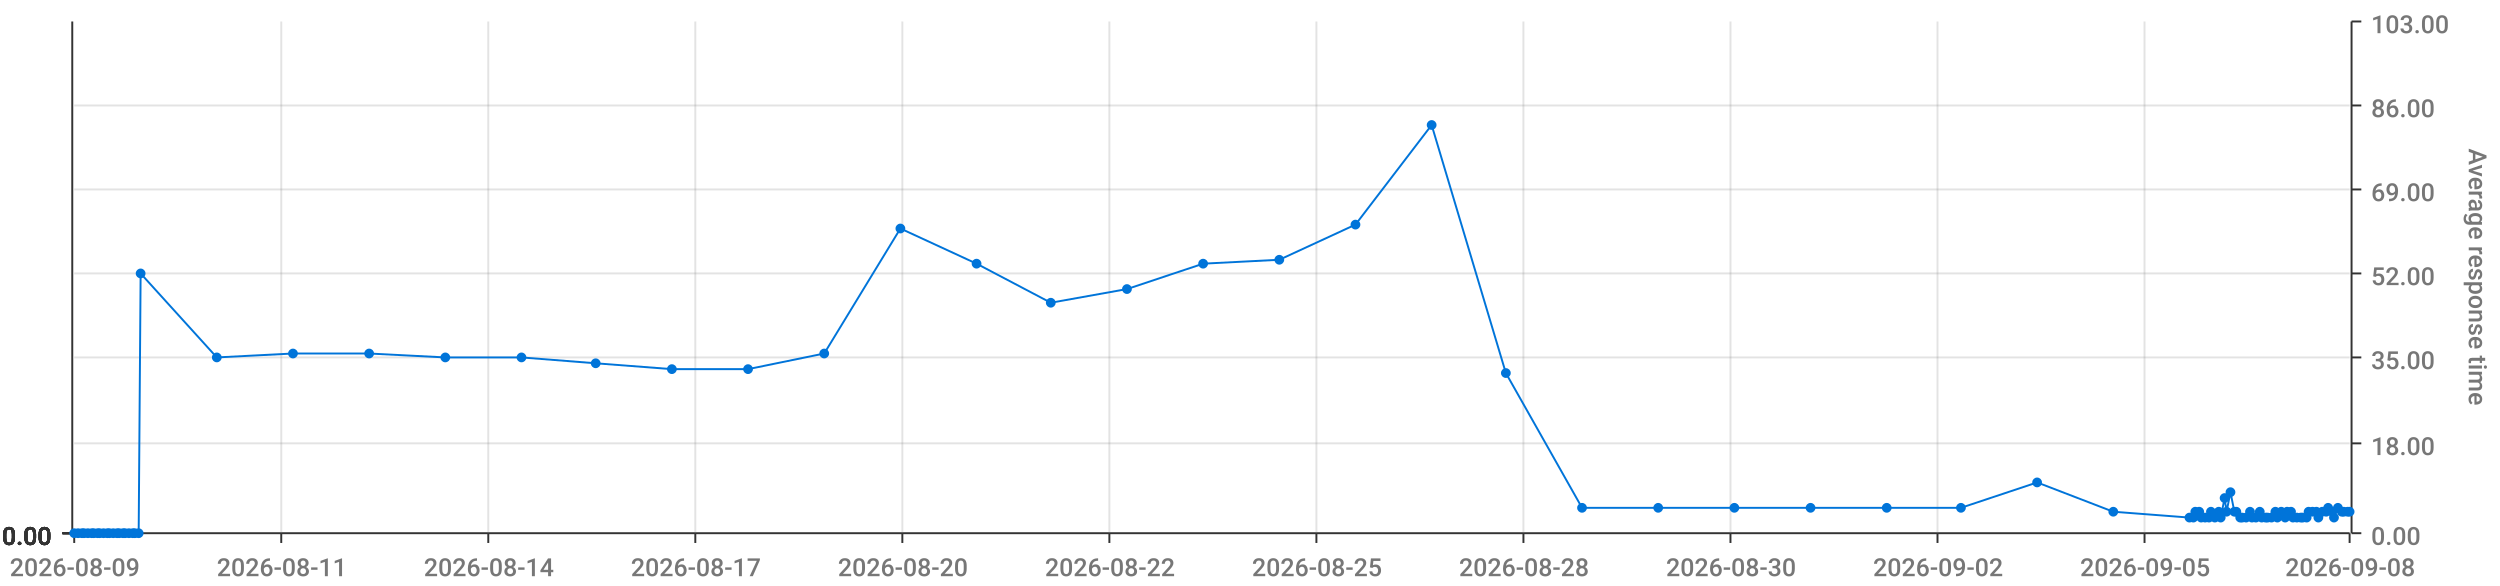
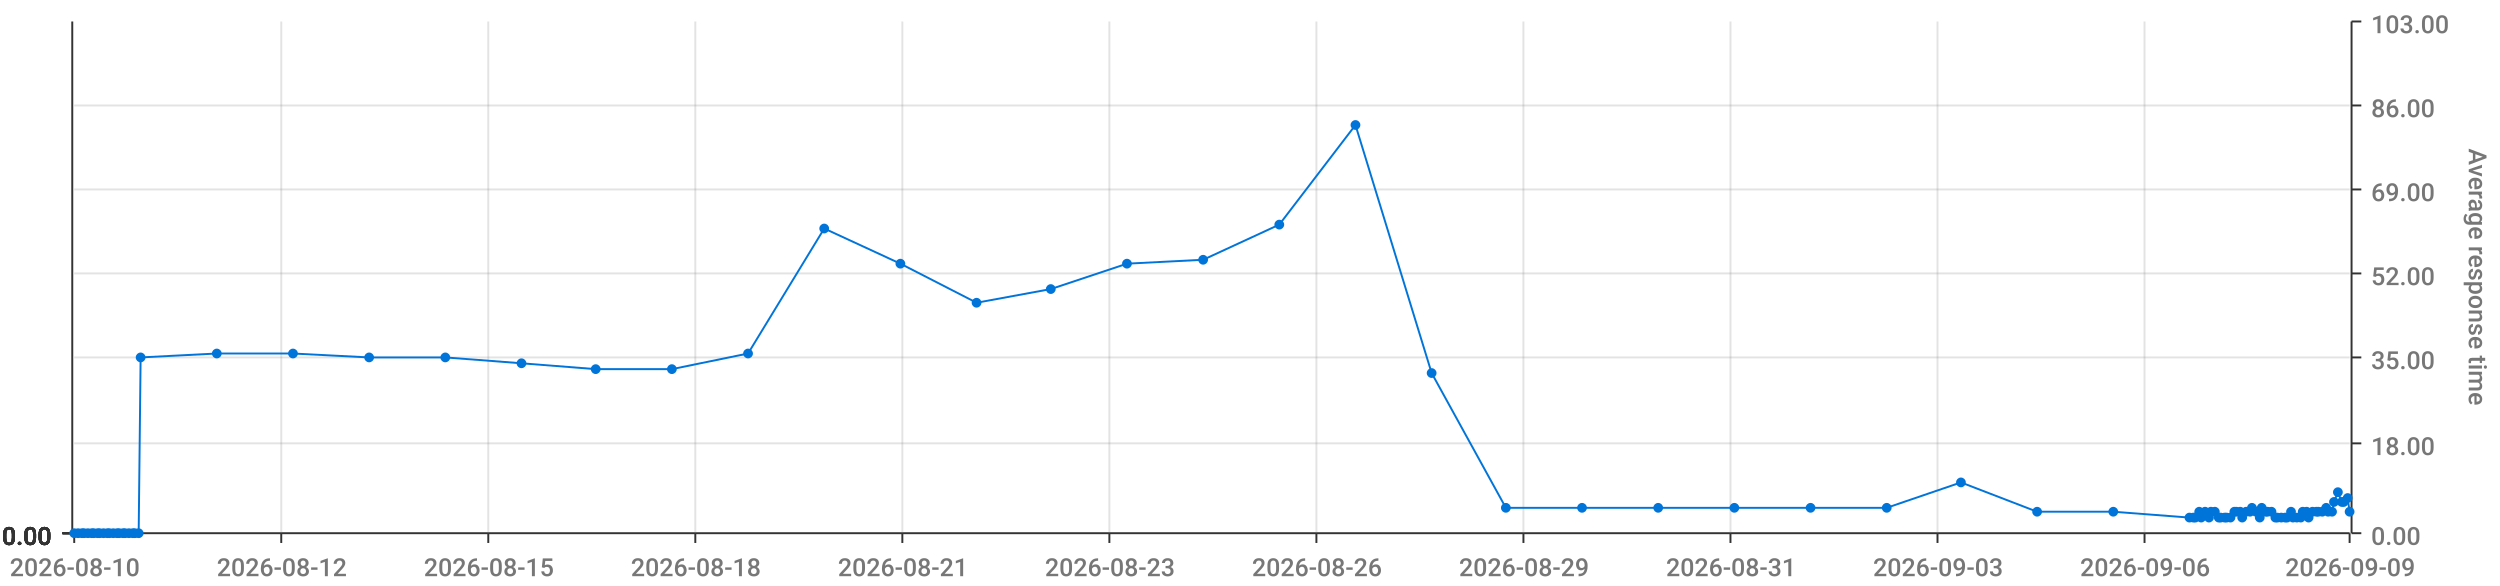
<svg xmlns="http://www.w3.org/2000/svg" viewBox="0 0 1280 300">
  <path d="M 0 0 L 1280 0 L 1280 300 L 0 300 L 0 0" style="stroke-width:0;stroke:rgba(255,255,255,1.0);fill:rgba(255,255,255,0.0)" />
  <path d="M 38 11 L 1203 11 L 1203 273 L 38 273 L 38 11" style="stroke-width:0;stroke:rgba(255,255,255,1.0);fill:rgba(255,255,255,0.0)" />
  <path d="M 38 273 L 1203 273" style="stroke-width:1;stroke:rgba(51,51,51,1.0);fill:rgba(255,255,255,0.0)" />
  <path d="M 38 273 L 38 278" style="stroke-width:1;stroke:rgba(51,51,51,1.0);fill:rgba(255,255,255,0.0)" />
-   <text x="5" y="295" style="stroke-width:0;stroke:none;fill:rgba(119,119,119,1.0);font-size:12.8px;font-family:'Roboto Medium',sans-serif">2026-08-09</text>
+   <text x="5" y="295" style="stroke-width:0;stroke:none;fill:rgba(119,119,119,1.0);font-size:12.8px;font-family:'Roboto Medium',sans-serif">2026-08-10</text>
  <path d="M 144 273 L 144 278" style="stroke-width:1;stroke:rgba(51,51,51,1.0);fill:rgba(255,255,255,0.0)" />
-   <text x="111" y="295" style="stroke-width:0;stroke:none;fill:rgba(119,119,119,1.0);font-size:12.8px;font-family:'Roboto Medium',sans-serif">2026-08-11</text>
+   <text x="111" y="295" style="stroke-width:0;stroke:none;fill:rgba(119,119,119,1.0);font-size:12.8px;font-family:'Roboto Medium',sans-serif">2026-08-12</text>
  <path d="M 250 273 L 250 278" style="stroke-width:1;stroke:rgba(51,51,51,1.0);fill:rgba(255,255,255,0.0)" />
-   <text x="217" y="295" style="stroke-width:0;stroke:none;fill:rgba(119,119,119,1.0);font-size:12.8px;font-family:'Roboto Medium',sans-serif">2026-08-14</text>
+   <text x="217" y="295" style="stroke-width:0;stroke:none;fill:rgba(119,119,119,1.0);font-size:12.8px;font-family:'Roboto Medium',sans-serif">2026-08-15</text>
  <path d="M 356 273 L 356 278" style="stroke-width:1;stroke:rgba(51,51,51,1.0);fill:rgba(255,255,255,0.0)" />
-   <text x="323" y="295" style="stroke-width:0;stroke:none;fill:rgba(119,119,119,1.0);font-size:12.8px;font-family:'Roboto Medium',sans-serif">2026-08-17</text>
+   <text x="323" y="295" style="stroke-width:0;stroke:none;fill:rgba(119,119,119,1.0);font-size:12.8px;font-family:'Roboto Medium',sans-serif">2026-08-18</text>
  <path d="M 462 273 L 462 278" style="stroke-width:1;stroke:rgba(51,51,51,1.0);fill:rgba(255,255,255,0.0)" />
-   <text x="429" y="295" style="stroke-width:0;stroke:none;fill:rgba(119,119,119,1.0);font-size:12.8px;font-family:'Roboto Medium',sans-serif">2026-08-20</text>
+   <text x="429" y="295" style="stroke-width:0;stroke:none;fill:rgba(119,119,119,1.0);font-size:12.8px;font-family:'Roboto Medium',sans-serif">2026-08-21</text>
  <path d="M 568 273 L 568 278" style="stroke-width:1;stroke:rgba(51,51,51,1.0);fill:rgba(255,255,255,0.0)" />
-   <text x="535" y="295" style="stroke-width:0;stroke:none;fill:rgba(119,119,119,1.0);font-size:12.8px;font-family:'Roboto Medium',sans-serif">2026-08-22</text>
+   <text x="535" y="295" style="stroke-width:0;stroke:none;fill:rgba(119,119,119,1.0);font-size:12.8px;font-family:'Roboto Medium',sans-serif">2026-08-23</text>
  <path d="M 674 273 L 674 278" style="stroke-width:1;stroke:rgba(51,51,51,1.0);fill:rgba(255,255,255,0.0)" />
-   <text x="641" y="295" style="stroke-width:0;stroke:none;fill:rgba(119,119,119,1.0);font-size:12.8px;font-family:'Roboto Medium',sans-serif">2026-08-25</text>
+   <text x="641" y="295" style="stroke-width:0;stroke:none;fill:rgba(119,119,119,1.0);font-size:12.8px;font-family:'Roboto Medium',sans-serif">2026-08-26</text>
  <path d="M 780 273 L 780 278" style="stroke-width:1;stroke:rgba(51,51,51,1.0);fill:rgba(255,255,255,0.0)" />
-   <text x="747" y="295" style="stroke-width:0;stroke:none;fill:rgba(119,119,119,1.0);font-size:12.8px;font-family:'Roboto Medium',sans-serif">2026-08-28</text>
+   <text x="747" y="295" style="stroke-width:0;stroke:none;fill:rgba(119,119,119,1.0);font-size:12.8px;font-family:'Roboto Medium',sans-serif">2026-08-29</text>
  <path d="M 886 273 L 886 278" style="stroke-width:1;stroke:rgba(51,51,51,1.0);fill:rgba(255,255,255,0.0)" />
-   <text x="853" y="295" style="stroke-width:0;stroke:none;fill:rgba(119,119,119,1.0);font-size:12.8px;font-family:'Roboto Medium',sans-serif">2026-08-30</text>
+   <text x="853" y="295" style="stroke-width:0;stroke:none;fill:rgba(119,119,119,1.0);font-size:12.8px;font-family:'Roboto Medium',sans-serif">2026-08-31</text>
  <path d="M 992 273 L 992 278" style="stroke-width:1;stroke:rgba(51,51,51,1.0);fill:rgba(255,255,255,0.0)" />
-   <text x="959" y="295" style="stroke-width:0;stroke:none;fill:rgba(119,119,119,1.0);font-size:12.8px;font-family:'Roboto Medium',sans-serif">2026-09-02</text>
+   <text x="959" y="295" style="stroke-width:0;stroke:none;fill:rgba(119,119,119,1.0);font-size:12.8px;font-family:'Roboto Medium',sans-serif">2026-09-03</text>
  <path d="M 1098 273 L 1098 278" style="stroke-width:1;stroke:rgba(51,51,51,1.0);fill:rgba(255,255,255,0.0)" />
-   <text x="1065" y="295" style="stroke-width:0;stroke:none;fill:rgba(119,119,119,1.0);font-size:12.8px;font-family:'Roboto Medium',sans-serif">2026-09-05</text>
+   <text x="1065" y="295" style="stroke-width:0;stroke:none;fill:rgba(119,119,119,1.0);font-size:12.8px;font-family:'Roboto Medium',sans-serif">2026-09-06</text>
  <path d="M 1203 273 L 1203 278" style="stroke-width:1;stroke:rgba(51,51,51,1.0);fill:rgba(255,255,255,0.0)" />
-   <text x="1170" y="295" style="stroke-width:0;stroke:none;fill:rgba(119,119,119,1.0);font-size:12.8px;font-family:'Roboto Medium',sans-serif">2026-09-08</text>
+   <text x="1170" y="295" style="stroke-width:0;stroke:none;fill:rgba(119,119,119,1.0);font-size:12.8px;font-family:'Roboto Medium',sans-serif">2026-09-09</text>
  <path d="M 144 273 L 144 11" style="stroke-width:1;stroke:rgba(119,119,119,0.2);fill:none" />
  <path d="M 250 273 L 250 11" style="stroke-width:1;stroke:rgba(119,119,119,0.2);fill:none" />
  <path d="M 356 273 L 356 11" style="stroke-width:1;stroke:rgba(119,119,119,0.2);fill:none" />
  <path d="M 462 273 L 462 11" style="stroke-width:1;stroke:rgba(119,119,119,0.2);fill:none" />
  <path d="M 568 273 L 568 11" style="stroke-width:1;stroke:rgba(119,119,119,0.2);fill:none" />
  <path d="M 674 273 L 674 11" style="stroke-width:1;stroke:rgba(119,119,119,0.2);fill:none" />
  <path d="M 780 273 L 780 11" style="stroke-width:1;stroke:rgba(119,119,119,0.2);fill:none" />
  <path d="M 886 273 L 886 11" style="stroke-width:1;stroke:rgba(119,119,119,0.2);fill:none" />
  <path d="M 992 273 L 992 11" style="stroke-width:1;stroke:rgba(119,119,119,0.2);fill:none" />
  <path d="M 1098 273 L 1098 11" style="stroke-width:1;stroke:rgba(119,119,119,0.2);fill:none" />
  <path d="M 1204 273 L 1204 11" style="stroke-width:1;stroke:rgba(51,51,51,1.0);fill:rgba(255,255,255,0.0)" />
  <path d="M 1204 273 L 1209 273" style="stroke-width:1;stroke:rgba(51,51,51,1.0);fill:rgba(255,255,255,0.0)" />
  <text x="1214" y="279" style="stroke-width:0;stroke:none;fill:rgba(119,119,119,1.0);font-size:12.8px;font-family:'Roboto Medium',sans-serif">0.00</text>
  <path d="M 1204 227 L 1209 227" style="stroke-width:1;stroke:rgba(51,51,51,1.0);fill:rgba(255,255,255,0.0)" />
  <text x="1214" y="233" style="stroke-width:0;stroke:none;fill:rgba(119,119,119,1.0);font-size:12.8px;font-family:'Roboto Medium',sans-serif">18.00</text>
  <path d="M 1204 183 L 1209 183" style="stroke-width:1;stroke:rgba(51,51,51,1.0);fill:rgba(255,255,255,0.0)" />
  <text x="1214" y="189" style="stroke-width:0;stroke:none;fill:rgba(119,119,119,1.0);font-size:12.8px;font-family:'Roboto Medium',sans-serif">35.00</text>
  <path d="M 1204 140 L 1209 140" style="stroke-width:1;stroke:rgba(51,51,51,1.0);fill:rgba(255,255,255,0.0)" />
  <text x="1214" y="146" style="stroke-width:0;stroke:none;fill:rgba(119,119,119,1.0);font-size:12.8px;font-family:'Roboto Medium',sans-serif">52.00</text>
  <path d="M 1204 97 L 1209 97" style="stroke-width:1;stroke:rgba(51,51,51,1.0);fill:rgba(255,255,255,0.0)" />
  <text x="1214" y="103" style="stroke-width:0;stroke:none;fill:rgba(119,119,119,1.0);font-size:12.8px;font-family:'Roboto Medium',sans-serif">69.00</text>
  <path d="M 1204 54 L 1209 54" style="stroke-width:1;stroke:rgba(51,51,51,1.0);fill:rgba(255,255,255,0.0)" />
  <text x="1214" y="60" style="stroke-width:0;stroke:none;fill:rgba(119,119,119,1.0);font-size:12.8px;font-family:'Roboto Medium',sans-serif">86.00</text>
  <path d="M 1204 11 L 1209 11" style="stroke-width:1;stroke:rgba(51,51,51,1.0);fill:rgba(255,255,255,0.0)" />
  <text x="1214" y="17" style="stroke-width:0;stroke:none;fill:rgba(119,119,119,1.0);font-size:12.8px;font-family:'Roboto Medium',sans-serif">103.00</text>
  <text x="1264" y="76" style="stroke-width:0;stroke:none;fill:rgba(119,119,119,1.0);font-size:12.8px;font-family:'Roboto Medium',sans-serif" transform="rotate(90.00,1264,76)">Average response time</text>
  <path d="M 38 273 L 1203 273" style="stroke-width:0;stroke:rgba(255,255,255,0.0);fill:none" />
  <path d="M 38 227 L 1203 227" style="stroke-width:1;stroke:rgba(119,119,119,0.2);fill:none" />
  <path d="M 38 183 L 1203 183" style="stroke-width:1;stroke:rgba(119,119,119,0.2);fill:none" />
  <path d="M 38 140 L 1203 140" style="stroke-width:1;stroke:rgba(119,119,119,0.2);fill:none" />
  <path d="M 38 97 L 1203 97" style="stroke-width:1;stroke:rgba(119,119,119,0.2);fill:none" />
  <path d="M 38 54 L 1203 54" style="stroke-width:1;stroke:rgba(119,119,119,0.2);fill:none" />
  <path d="M 37 273 L 37 11" style="stroke-width:1;stroke:rgba(51,51,51,1.0);fill:rgba(255,255,255,0.0)" />
  <path d="M 37 273 L 32 273" style="stroke-width:1;stroke:rgba(51,51,51,1.0);fill:rgba(255,255,255,0.0)" />
  <text x="1" y="279" style="stroke-width:0;stroke:none;fill:rgba(51,51,51,1.0);font-size:12.8px;font-family:'Roboto Medium',sans-serif">0.00</text>
  <path d="M 37 273 L 32 273" style="stroke-width:1;stroke:rgba(51,51,51,1.0);fill:rgba(255,255,255,0.0)" />
  <text x="1" y="279" style="stroke-width:0;stroke:none;fill:rgba(51,51,51,1.0);font-size:12.8px;font-family:'Roboto Medium',sans-serif">0.00</text>
  <path d="M 37 273 L 32 273" style="stroke-width:1;stroke:rgba(51,51,51,1.0);fill:rgba(255,255,255,0.0)" />
  <text x="1" y="279" style="stroke-width:0;stroke:none;fill:rgba(51,51,51,1.0);font-size:12.8px;font-family:'Roboto Medium',sans-serif">0.00</text>
  <path d="M 37 273 L 32 273" style="stroke-width:1;stroke:rgba(51,51,51,1.0);fill:rgba(255,255,255,0.0)" />
  <text x="1" y="279" style="stroke-width:0;stroke:none;fill:rgba(51,51,51,1.0);font-size:12.8px;font-family:'Roboto Medium',sans-serif">0.00</text>
  <path d="M 37 273 L 32 273" style="stroke-width:1;stroke:rgba(51,51,51,1.0);fill:rgba(255,255,255,0.0)" />
  <text x="1" y="279" style="stroke-width:0;stroke:none;fill:rgba(51,51,51,1.0);font-size:12.8px;font-family:'Roboto Medium',sans-serif">0.00</text>
  <path d="M 37 273 L 32 273" style="stroke-width:1;stroke:rgba(51,51,51,1.0);fill:rgba(255,255,255,0.0)" />
  <text x="1" y="279" style="stroke-width:0;stroke:none;fill:rgba(51,51,51,1.0);font-size:12.8px;font-family:'Roboto Medium',sans-serif">0.00</text>
  <path d="M 37 273 L 32 273" style="stroke-width:1;stroke:rgba(51,51,51,1.0);fill:rgba(255,255,255,0.0)" />
  <text x="1" y="279" style="stroke-width:0;stroke:none;fill:rgba(51,51,51,1.0);font-size:12.8px;font-family:'Roboto Medium',sans-serif">0.00</text>
  <path d="M 38 273 L 1203 273" style="stroke-width:0;stroke:rgba(255,255,255,0.0);fill:none" />
  <path d="M 38 273 L 1203 273" style="stroke-width:0;stroke:rgba(255,255,255,0.0);fill:none" />
  <path d="M 38 273 L 1203 273" style="stroke-width:0;stroke:rgba(255,255,255,0.0);fill:none" />
  <path d="M 38 273 L 1203 273" style="stroke-width:0;stroke:rgba(255,255,255,0.0);fill:none" />
  <path d="M 38 273 L 1203 273" style="stroke-width:0;stroke:rgba(255,255,255,0.0);fill:none" />
  <path d="M 38 273 L 1203 273" style="stroke-width:0;stroke:rgba(255,255,255,0.0);fill:none" />
-   <path d="M 38 273 L 40 273 L 42 273 L 43 273 L 45 273 L 47 273 L 48 273 L 50 273 L 51 273 L 53 273 L 55 273 L 56 273 L 58 273 L 60 273 L 61 273 L 63 273 L 64 273 L 66 273 L 68 273 L 69 273 L 71 273 L 72 140 L 111 183 L 150 181 L 189 181 L 228 183 L 267 183 L 305 186 L 344 189 L 383 189 L 422 181 L 461 117 L 500 135 L 538 155 L 577 148 L 616 135 L 655 133 L 694 115 L 733 64 L 771 191 L 810 260 L 849 260 L 888 260 L 927 260 L 966 260 L 1004 260 L 1043 247 L 1082 262 L 1121 265 L 1123 265 L 1124 262 L 1126 262 L 1127 265 L 1129 265 L 1131 265 L 1132 262 L 1134 265 L 1136 262 L 1137 265 L 1139 255 L 1140 262 L 1142 252 L 1144 262 L 1145 262 L 1147 265 L 1148 265 L 1150 265 L 1152 262 L 1153 265 L 1155 265 L 1157 262 L 1158 265 L 1160 265 L 1161 265 L 1163 265 L 1165 262 L 1166 265 L 1168 262 L 1170 265 L 1171 262 L 1173 262 L 1174 265 L 1176 265 L 1178 265 L 1179 265 L 1181 265 L 1182 262 L 1184 262 L 1186 262 L 1187 265 L 1189 262 L 1191 262 L 1192 260 L 1194 262 L 1195 265 L 1197 260 L 1199 262 L 1200 262 L 1202 262 L 1203 262" style="stroke-width:1;stroke:rgba(0,116,217,1.0);fill:rgba(255,255,255,0.0)" />
+   <path d="M 38 273 L 40 273 L 42 273 L 43 273 L 45 273 L 47 273 L 48 273 L 50 273 L 51 273 L 53 273 L 55 273 L 56 273 L 58 273 L 60 273 L 61 273 L 63 273 L 64 273 L 66 273 L 68 273 L 69 273 L 71 273 L 72 183 L 111 181 L 150 181 L 189 183 L 228 183 L 267 186 L 305 189 L 344 189 L 383 181 L 422 117 L 461 135 L 500 155 L 538 148 L 577 135 L 616 133 L 655 115 L 694 64 L 733 191 L 771 260 L 810 260 L 849 260 L 888 260 L 927 260 L 966 260 L 1004 247 L 1043 262 L 1082 262 L 1121 265 L 1123 265 L 1124 265 L 1126 262 L 1127 265 L 1129 262 L 1131 265 L 1132 262 L 1134 262 L 1136 265 L 1137 265 L 1139 265 L 1140 265 L 1142 265 L 1144 262 L 1145 262 L 1147 262 L 1148 265 L 1150 262 L 1152 262 L 1153 260 L 1155 262 L 1157 265 L 1158 260 L 1160 262 L 1161 262 L 1163 262 L 1165 265 L 1166 265 L 1168 265 L 1170 265 L 1171 265 L 1173 262 L 1174 265 L 1176 265 L 1178 265 L 1179 262 L 1181 262 L 1182 265 L 1184 262 L 1186 262 L 1187 262 L 1189 262 L 1191 260 L 1192 262 L 1194 262 L 1195 257 L 1197 252 L 1199 257 L 1200 257 L 1202 255 L 1203 262" style="stroke-width:1;stroke:rgba(0,116,217,1.0);fill:rgba(255,255,255,0.0)" />
  <circle cx="38" cy="273" r="2" style="stroke-width:1;stroke:rgba(0,116,217,1.0);fill:rgba(0,116,217,1.0)" />
  <path d="" style="stroke-width:1;stroke:rgba(0,116,217,1.0);fill:rgba(0,116,217,1.0)" />
  <circle cx="40" cy="273" r="2" style="stroke-width:1;stroke:rgba(0,116,217,1.0);fill:rgba(0,116,217,1.0)" />
  <path d="" style="stroke-width:1;stroke:rgba(0,116,217,1.0);fill:rgba(0,116,217,1.0)" />
  <circle cx="42" cy="273" r="2" style="stroke-width:1;stroke:rgba(0,116,217,1.0);fill:rgba(0,116,217,1.0)" />
  <path d="" style="stroke-width:1;stroke:rgba(0,116,217,1.0);fill:rgba(0,116,217,1.0)" />
  <circle cx="43" cy="273" r="2" style="stroke-width:1;stroke:rgba(0,116,217,1.0);fill:rgba(0,116,217,1.0)" />
  <path d="" style="stroke-width:1;stroke:rgba(0,116,217,1.0);fill:rgba(0,116,217,1.0)" />
  <circle cx="45" cy="273" r="2" style="stroke-width:1;stroke:rgba(0,116,217,1.0);fill:rgba(0,116,217,1.0)" />
  <path d="" style="stroke-width:1;stroke:rgba(0,116,217,1.0);fill:rgba(0,116,217,1.0)" />
  <circle cx="47" cy="273" r="2" style="stroke-width:1;stroke:rgba(0,116,217,1.0);fill:rgba(0,116,217,1.0)" />
  <path d="" style="stroke-width:1;stroke:rgba(0,116,217,1.0);fill:rgba(0,116,217,1.0)" />
  <circle cx="48" cy="273" r="2" style="stroke-width:1;stroke:rgba(0,116,217,1.0);fill:rgba(0,116,217,1.0)" />
  <path d="" style="stroke-width:1;stroke:rgba(0,116,217,1.0);fill:rgba(0,116,217,1.0)" />
  <circle cx="50" cy="273" r="2" style="stroke-width:1;stroke:rgba(0,116,217,1.0);fill:rgba(0,116,217,1.0)" />
  <path d="" style="stroke-width:1;stroke:rgba(0,116,217,1.0);fill:rgba(0,116,217,1.0)" />
  <circle cx="51" cy="273" r="2" style="stroke-width:1;stroke:rgba(0,116,217,1.0);fill:rgba(0,116,217,1.0)" />
  <path d="" style="stroke-width:1;stroke:rgba(0,116,217,1.0);fill:rgba(0,116,217,1.0)" />
  <circle cx="53" cy="273" r="2" style="stroke-width:1;stroke:rgba(0,116,217,1.0);fill:rgba(0,116,217,1.0)" />
  <path d="" style="stroke-width:1;stroke:rgba(0,116,217,1.0);fill:rgba(0,116,217,1.0)" />
  <circle cx="55" cy="273" r="2" style="stroke-width:1;stroke:rgba(0,116,217,1.0);fill:rgba(0,116,217,1.0)" />
  <path d="" style="stroke-width:1;stroke:rgba(0,116,217,1.0);fill:rgba(0,116,217,1.0)" />
  <circle cx="56" cy="273" r="2" style="stroke-width:1;stroke:rgba(0,116,217,1.0);fill:rgba(0,116,217,1.0)" />
  <path d="" style="stroke-width:1;stroke:rgba(0,116,217,1.0);fill:rgba(0,116,217,1.0)" />
  <circle cx="58" cy="273" r="2" style="stroke-width:1;stroke:rgba(0,116,217,1.0);fill:rgba(0,116,217,1.0)" />
  <path d="" style="stroke-width:1;stroke:rgba(0,116,217,1.0);fill:rgba(0,116,217,1.0)" />
  <circle cx="60" cy="273" r="2" style="stroke-width:1;stroke:rgba(0,116,217,1.0);fill:rgba(0,116,217,1.0)" />
  <path d="" style="stroke-width:1;stroke:rgba(0,116,217,1.0);fill:rgba(0,116,217,1.0)" />
  <circle cx="61" cy="273" r="2" style="stroke-width:1;stroke:rgba(0,116,217,1.0);fill:rgba(0,116,217,1.0)" />
  <path d="" style="stroke-width:1;stroke:rgba(0,116,217,1.0);fill:rgba(0,116,217,1.0)" />
  <circle cx="63" cy="273" r="2" style="stroke-width:1;stroke:rgba(0,116,217,1.0);fill:rgba(0,116,217,1.0)" />
  <path d="" style="stroke-width:1;stroke:rgba(0,116,217,1.0);fill:rgba(0,116,217,1.0)" />
  <circle cx="64" cy="273" r="2" style="stroke-width:1;stroke:rgba(0,116,217,1.0);fill:rgba(0,116,217,1.0)" />
  <path d="" style="stroke-width:1;stroke:rgba(0,116,217,1.0);fill:rgba(0,116,217,1.0)" />
  <circle cx="66" cy="273" r="2" style="stroke-width:1;stroke:rgba(0,116,217,1.0);fill:rgba(0,116,217,1.0)" />
  <path d="" style="stroke-width:1;stroke:rgba(0,116,217,1.0);fill:rgba(0,116,217,1.0)" />
  <circle cx="68" cy="273" r="2" style="stroke-width:1;stroke:rgba(0,116,217,1.0);fill:rgba(0,116,217,1.0)" />
  <path d="" style="stroke-width:1;stroke:rgba(0,116,217,1.0);fill:rgba(0,116,217,1.0)" />
  <circle cx="69" cy="273" r="2" style="stroke-width:1;stroke:rgba(0,116,217,1.0);fill:rgba(0,116,217,1.0)" />
  <path d="" style="stroke-width:1;stroke:rgba(0,116,217,1.0);fill:rgba(0,116,217,1.0)" />
  <circle cx="71" cy="273" r="2" style="stroke-width:1;stroke:rgba(0,116,217,1.0);fill:rgba(0,116,217,1.0)" />
  <path d="" style="stroke-width:1;stroke:rgba(0,116,217,1.0);fill:rgba(0,116,217,1.0)" />
-   <circle cx="72" cy="140" r="2" style="stroke-width:1;stroke:rgba(0,116,217,1.0);fill:rgba(0,116,217,1.0)" />
-   <path d="" style="stroke-width:1;stroke:rgba(0,116,217,1.0);fill:rgba(0,116,217,1.0)" />
-   <circle cx="111" cy="183" r="2" style="stroke-width:1;stroke:rgba(0,116,217,1.0);fill:rgba(0,116,217,1.0)" />
+   <circle cx="72" cy="183" r="2" style="stroke-width:1;stroke:rgba(0,116,217,1.0);fill:rgba(0,116,217,1.0)" />
+   <path d="" style="stroke-width:1;stroke:rgba(0,116,217,1.0);fill:rgba(0,116,217,1.0)" />
+   <circle cx="111" cy="181" r="2" style="stroke-width:1;stroke:rgba(0,116,217,1.0);fill:rgba(0,116,217,1.0)" />
  <path d="" style="stroke-width:1;stroke:rgba(0,116,217,1.0);fill:rgba(0,116,217,1.0)" />
  <circle cx="150" cy="181" r="2" style="stroke-width:1;stroke:rgba(0,116,217,1.0);fill:rgba(0,116,217,1.0)" />
  <path d="" style="stroke-width:1;stroke:rgba(0,116,217,1.0);fill:rgba(0,116,217,1.0)" />
-   <circle cx="189" cy="181" r="2" style="stroke-width:1;stroke:rgba(0,116,217,1.0);fill:rgba(0,116,217,1.0)" />
+   <circle cx="189" cy="183" r="2" style="stroke-width:1;stroke:rgba(0,116,217,1.0);fill:rgba(0,116,217,1.0)" />
  <path d="" style="stroke-width:1;stroke:rgba(0,116,217,1.0);fill:rgba(0,116,217,1.0)" />
  <circle cx="228" cy="183" r="2" style="stroke-width:1;stroke:rgba(0,116,217,1.0);fill:rgba(0,116,217,1.0)" />
  <path d="" style="stroke-width:1;stroke:rgba(0,116,217,1.0);fill:rgba(0,116,217,1.0)" />
-   <circle cx="267" cy="183" r="2" style="stroke-width:1;stroke:rgba(0,116,217,1.0);fill:rgba(0,116,217,1.0)" />
-   <path d="" style="stroke-width:1;stroke:rgba(0,116,217,1.0);fill:rgba(0,116,217,1.0)" />
-   <circle cx="305" cy="186" r="2" style="stroke-width:1;stroke:rgba(0,116,217,1.0);fill:rgba(0,116,217,1.0)" />
+   <circle cx="267" cy="186" r="2" style="stroke-width:1;stroke:rgba(0,116,217,1.0);fill:rgba(0,116,217,1.0)" />
+   <path d="" style="stroke-width:1;stroke:rgba(0,116,217,1.0);fill:rgba(0,116,217,1.0)" />
+   <circle cx="305" cy="189" r="2" style="stroke-width:1;stroke:rgba(0,116,217,1.0);fill:rgba(0,116,217,1.0)" />
  <path d="" style="stroke-width:1;stroke:rgba(0,116,217,1.0);fill:rgba(0,116,217,1.0)" />
  <circle cx="344" cy="189" r="2" style="stroke-width:1;stroke:rgba(0,116,217,1.0);fill:rgba(0,116,217,1.0)" />
  <path d="" style="stroke-width:1;stroke:rgba(0,116,217,1.0);fill:rgba(0,116,217,1.0)" />
-   <circle cx="383" cy="189" r="2" style="stroke-width:1;stroke:rgba(0,116,217,1.0);fill:rgba(0,116,217,1.0)" />
-   <path d="" style="stroke-width:1;stroke:rgba(0,116,217,1.0);fill:rgba(0,116,217,1.0)" />
-   <circle cx="422" cy="181" r="2" style="stroke-width:1;stroke:rgba(0,116,217,1.0);fill:rgba(0,116,217,1.0)" />
-   <path d="" style="stroke-width:1;stroke:rgba(0,116,217,1.0);fill:rgba(0,116,217,1.0)" />
-   <circle cx="461" cy="117" r="2" style="stroke-width:1;stroke:rgba(0,116,217,1.0);fill:rgba(0,116,217,1.0)" />
-   <path d="" style="stroke-width:1;stroke:rgba(0,116,217,1.0);fill:rgba(0,116,217,1.0)" />
-   <circle cx="500" cy="135" r="2" style="stroke-width:1;stroke:rgba(0,116,217,1.0);fill:rgba(0,116,217,1.0)" />
-   <path d="" style="stroke-width:1;stroke:rgba(0,116,217,1.0);fill:rgba(0,116,217,1.0)" />
-   <circle cx="538" cy="155" r="2" style="stroke-width:1;stroke:rgba(0,116,217,1.0);fill:rgba(0,116,217,1.0)" />
-   <path d="" style="stroke-width:1;stroke:rgba(0,116,217,1.0);fill:rgba(0,116,217,1.0)" />
-   <circle cx="577" cy="148" r="2" style="stroke-width:1;stroke:rgba(0,116,217,1.0);fill:rgba(0,116,217,1.0)" />
-   <path d="" style="stroke-width:1;stroke:rgba(0,116,217,1.0);fill:rgba(0,116,217,1.0)" />
-   <circle cx="616" cy="135" r="2" style="stroke-width:1;stroke:rgba(0,116,217,1.0);fill:rgba(0,116,217,1.0)" />
-   <path d="" style="stroke-width:1;stroke:rgba(0,116,217,1.0);fill:rgba(0,116,217,1.0)" />
-   <circle cx="655" cy="133" r="2" style="stroke-width:1;stroke:rgba(0,116,217,1.0);fill:rgba(0,116,217,1.0)" />
-   <path d="" style="stroke-width:1;stroke:rgba(0,116,217,1.0);fill:rgba(0,116,217,1.0)" />
-   <circle cx="694" cy="115" r="2" style="stroke-width:1;stroke:rgba(0,116,217,1.0);fill:rgba(0,116,217,1.0)" />
-   <path d="" style="stroke-width:1;stroke:rgba(0,116,217,1.0);fill:rgba(0,116,217,1.0)" />
-   <circle cx="733" cy="64" r="2" style="stroke-width:1;stroke:rgba(0,116,217,1.0);fill:rgba(0,116,217,1.0)" />
-   <path d="" style="stroke-width:1;stroke:rgba(0,116,217,1.0);fill:rgba(0,116,217,1.0)" />
-   <circle cx="771" cy="191" r="2" style="stroke-width:1;stroke:rgba(0,116,217,1.0);fill:rgba(0,116,217,1.0)" />
+   <circle cx="383" cy="181" r="2" style="stroke-width:1;stroke:rgba(0,116,217,1.0);fill:rgba(0,116,217,1.0)" />
+   <path d="" style="stroke-width:1;stroke:rgba(0,116,217,1.0);fill:rgba(0,116,217,1.0)" />
+   <circle cx="422" cy="117" r="2" style="stroke-width:1;stroke:rgba(0,116,217,1.0);fill:rgba(0,116,217,1.0)" />
+   <path d="" style="stroke-width:1;stroke:rgba(0,116,217,1.0);fill:rgba(0,116,217,1.0)" />
+   <circle cx="461" cy="135" r="2" style="stroke-width:1;stroke:rgba(0,116,217,1.0);fill:rgba(0,116,217,1.0)" />
+   <path d="" style="stroke-width:1;stroke:rgba(0,116,217,1.0);fill:rgba(0,116,217,1.0)" />
+   <circle cx="500" cy="155" r="2" style="stroke-width:1;stroke:rgba(0,116,217,1.0);fill:rgba(0,116,217,1.0)" />
+   <path d="" style="stroke-width:1;stroke:rgba(0,116,217,1.0);fill:rgba(0,116,217,1.0)" />
+   <circle cx="538" cy="148" r="2" style="stroke-width:1;stroke:rgba(0,116,217,1.0);fill:rgba(0,116,217,1.0)" />
+   <path d="" style="stroke-width:1;stroke:rgba(0,116,217,1.0);fill:rgba(0,116,217,1.0)" />
+   <circle cx="577" cy="135" r="2" style="stroke-width:1;stroke:rgba(0,116,217,1.0);fill:rgba(0,116,217,1.0)" />
+   <path d="" style="stroke-width:1;stroke:rgba(0,116,217,1.0);fill:rgba(0,116,217,1.0)" />
+   <circle cx="616" cy="133" r="2" style="stroke-width:1;stroke:rgba(0,116,217,1.0);fill:rgba(0,116,217,1.0)" />
+   <path d="" style="stroke-width:1;stroke:rgba(0,116,217,1.0);fill:rgba(0,116,217,1.0)" />
+   <circle cx="655" cy="115" r="2" style="stroke-width:1;stroke:rgba(0,116,217,1.0);fill:rgba(0,116,217,1.0)" />
+   <path d="" style="stroke-width:1;stroke:rgba(0,116,217,1.0);fill:rgba(0,116,217,1.0)" />
+   <circle cx="694" cy="64" r="2" style="stroke-width:1;stroke:rgba(0,116,217,1.0);fill:rgba(0,116,217,1.0)" />
+   <path d="" style="stroke-width:1;stroke:rgba(0,116,217,1.0);fill:rgba(0,116,217,1.0)" />
+   <circle cx="733" cy="191" r="2" style="stroke-width:1;stroke:rgba(0,116,217,1.0);fill:rgba(0,116,217,1.0)" />
+   <path d="" style="stroke-width:1;stroke:rgba(0,116,217,1.0);fill:rgba(0,116,217,1.0)" />
+   <circle cx="771" cy="260" r="2" style="stroke-width:1;stroke:rgba(0,116,217,1.0);fill:rgba(0,116,217,1.0)" />
  <path d="" style="stroke-width:1;stroke:rgba(0,116,217,1.0);fill:rgba(0,116,217,1.0)" />
  <circle cx="810" cy="260" r="2" style="stroke-width:1;stroke:rgba(0,116,217,1.0);fill:rgba(0,116,217,1.0)" />
  <path d="" style="stroke-width:1;stroke:rgba(0,116,217,1.0);fill:rgba(0,116,217,1.0)" />
  <circle cx="849" cy="260" r="2" style="stroke-width:1;stroke:rgba(0,116,217,1.0);fill:rgba(0,116,217,1.0)" />
  <path d="" style="stroke-width:1;stroke:rgba(0,116,217,1.0);fill:rgba(0,116,217,1.0)" />
  <circle cx="888" cy="260" r="2" style="stroke-width:1;stroke:rgba(0,116,217,1.0);fill:rgba(0,116,217,1.0)" />
  <path d="" style="stroke-width:1;stroke:rgba(0,116,217,1.0);fill:rgba(0,116,217,1.0)" />
  <circle cx="927" cy="260" r="2" style="stroke-width:1;stroke:rgba(0,116,217,1.0);fill:rgba(0,116,217,1.0)" />
  <path d="" style="stroke-width:1;stroke:rgba(0,116,217,1.0);fill:rgba(0,116,217,1.0)" />
  <circle cx="966" cy="260" r="2" style="stroke-width:1;stroke:rgba(0,116,217,1.0);fill:rgba(0,116,217,1.0)" />
  <path d="" style="stroke-width:1;stroke:rgba(0,116,217,1.0);fill:rgba(0,116,217,1.0)" />
-   <circle cx="1004" cy="260" r="2" style="stroke-width:1;stroke:rgba(0,116,217,1.0);fill:rgba(0,116,217,1.0)" />
-   <path d="" style="stroke-width:1;stroke:rgba(0,116,217,1.0);fill:rgba(0,116,217,1.0)" />
-   <circle cx="1043" cy="247" r="2" style="stroke-width:1;stroke:rgba(0,116,217,1.0);fill:rgba(0,116,217,1.0)" />
+   <circle cx="1004" cy="247" r="2" style="stroke-width:1;stroke:rgba(0,116,217,1.0);fill:rgba(0,116,217,1.0)" />
+   <path d="" style="stroke-width:1;stroke:rgba(0,116,217,1.0);fill:rgba(0,116,217,1.0)" />
+   <circle cx="1043" cy="262" r="2" style="stroke-width:1;stroke:rgba(0,116,217,1.0);fill:rgba(0,116,217,1.0)" />
  <path d="" style="stroke-width:1;stroke:rgba(0,116,217,1.0);fill:rgba(0,116,217,1.0)" />
  <circle cx="1082" cy="262" r="2" style="stroke-width:1;stroke:rgba(0,116,217,1.0);fill:rgba(0,116,217,1.0)" />
  <path d="" style="stroke-width:1;stroke:rgba(0,116,217,1.0);fill:rgba(0,116,217,1.0)" />
  <circle cx="1121" cy="265" r="2" style="stroke-width:1;stroke:rgba(0,116,217,1.0);fill:rgba(0,116,217,1.0)" />
  <path d="" style="stroke-width:1;stroke:rgba(0,116,217,1.0);fill:rgba(0,116,217,1.0)" />
  <circle cx="1123" cy="265" r="2" style="stroke-width:1;stroke:rgba(0,116,217,1.0);fill:rgba(0,116,217,1.0)" />
  <path d="" style="stroke-width:1;stroke:rgba(0,116,217,1.0);fill:rgba(0,116,217,1.0)" />
-   <circle cx="1124" cy="262" r="2" style="stroke-width:1;stroke:rgba(0,116,217,1.0);fill:rgba(0,116,217,1.0)" />
+   <circle cx="1124" cy="265" r="2" style="stroke-width:1;stroke:rgba(0,116,217,1.0);fill:rgba(0,116,217,1.0)" />
  <path d="" style="stroke-width:1;stroke:rgba(0,116,217,1.0);fill:rgba(0,116,217,1.0)" />
  <circle cx="1126" cy="262" r="2" style="stroke-width:1;stroke:rgba(0,116,217,1.0);fill:rgba(0,116,217,1.0)" />
  <path d="" style="stroke-width:1;stroke:rgba(0,116,217,1.0);fill:rgba(0,116,217,1.0)" />
  <circle cx="1127" cy="265" r="2" style="stroke-width:1;stroke:rgba(0,116,217,1.0);fill:rgba(0,116,217,1.0)" />
  <path d="" style="stroke-width:1;stroke:rgba(0,116,217,1.0);fill:rgba(0,116,217,1.0)" />
-   <circle cx="1129" cy="265" r="2" style="stroke-width:1;stroke:rgba(0,116,217,1.0);fill:rgba(0,116,217,1.0)" />
+   <circle cx="1129" cy="262" r="2" style="stroke-width:1;stroke:rgba(0,116,217,1.0);fill:rgba(0,116,217,1.0)" />
  <path d="" style="stroke-width:1;stroke:rgba(0,116,217,1.0);fill:rgba(0,116,217,1.0)" />
  <circle cx="1131" cy="265" r="2" style="stroke-width:1;stroke:rgba(0,116,217,1.0);fill:rgba(0,116,217,1.0)" />
  <path d="" style="stroke-width:1;stroke:rgba(0,116,217,1.0);fill:rgba(0,116,217,1.0)" />
  <circle cx="1132" cy="262" r="2" style="stroke-width:1;stroke:rgba(0,116,217,1.0);fill:rgba(0,116,217,1.0)" />
  <path d="" style="stroke-width:1;stroke:rgba(0,116,217,1.0);fill:rgba(0,116,217,1.0)" />
-   <circle cx="1134" cy="265" r="2" style="stroke-width:1;stroke:rgba(0,116,217,1.0);fill:rgba(0,116,217,1.0)" />
-   <path d="" style="stroke-width:1;stroke:rgba(0,116,217,1.0);fill:rgba(0,116,217,1.0)" />
-   <circle cx="1136" cy="262" r="2" style="stroke-width:1;stroke:rgba(0,116,217,1.0);fill:rgba(0,116,217,1.0)" />
+   <circle cx="1134" cy="262" r="2" style="stroke-width:1;stroke:rgba(0,116,217,1.0);fill:rgba(0,116,217,1.0)" />
+   <path d="" style="stroke-width:1;stroke:rgba(0,116,217,1.0);fill:rgba(0,116,217,1.0)" />
+   <circle cx="1136" cy="265" r="2" style="stroke-width:1;stroke:rgba(0,116,217,1.0);fill:rgba(0,116,217,1.0)" />
  <path d="" style="stroke-width:1;stroke:rgba(0,116,217,1.0);fill:rgba(0,116,217,1.0)" />
  <circle cx="1137" cy="265" r="2" style="stroke-width:1;stroke:rgba(0,116,217,1.0);fill:rgba(0,116,217,1.0)" />
  <path d="" style="stroke-width:1;stroke:rgba(0,116,217,1.0);fill:rgba(0,116,217,1.0)" />
-   <circle cx="1139" cy="255" r="2" style="stroke-width:1;stroke:rgba(0,116,217,1.0);fill:rgba(0,116,217,1.0)" />
-   <path d="" style="stroke-width:1;stroke:rgba(0,116,217,1.0);fill:rgba(0,116,217,1.0)" />
-   <circle cx="1140" cy="262" r="2" style="stroke-width:1;stroke:rgba(0,116,217,1.0);fill:rgba(0,116,217,1.0)" />
-   <path d="" style="stroke-width:1;stroke:rgba(0,116,217,1.0);fill:rgba(0,116,217,1.0)" />
-   <circle cx="1142" cy="252" r="2" style="stroke-width:1;stroke:rgba(0,116,217,1.0);fill:rgba(0,116,217,1.0)" />
+   <circle cx="1139" cy="265" r="2" style="stroke-width:1;stroke:rgba(0,116,217,1.0);fill:rgba(0,116,217,1.0)" />
+   <path d="" style="stroke-width:1;stroke:rgba(0,116,217,1.0);fill:rgba(0,116,217,1.0)" />
+   <circle cx="1140" cy="265" r="2" style="stroke-width:1;stroke:rgba(0,116,217,1.0);fill:rgba(0,116,217,1.0)" />
+   <path d="" style="stroke-width:1;stroke:rgba(0,116,217,1.0);fill:rgba(0,116,217,1.0)" />
+   <circle cx="1142" cy="265" r="2" style="stroke-width:1;stroke:rgba(0,116,217,1.0);fill:rgba(0,116,217,1.0)" />
  <path d="" style="stroke-width:1;stroke:rgba(0,116,217,1.0);fill:rgba(0,116,217,1.0)" />
  <circle cx="1144" cy="262" r="2" style="stroke-width:1;stroke:rgba(0,116,217,1.0);fill:rgba(0,116,217,1.0)" />
  <path d="" style="stroke-width:1;stroke:rgba(0,116,217,1.0);fill:rgba(0,116,217,1.0)" />
  <circle cx="1145" cy="262" r="2" style="stroke-width:1;stroke:rgba(0,116,217,1.0);fill:rgba(0,116,217,1.0)" />
  <path d="" style="stroke-width:1;stroke:rgba(0,116,217,1.0);fill:rgba(0,116,217,1.0)" />
-   <circle cx="1147" cy="265" r="2" style="stroke-width:1;stroke:rgba(0,116,217,1.0);fill:rgba(0,116,217,1.0)" />
+   <circle cx="1147" cy="262" r="2" style="stroke-width:1;stroke:rgba(0,116,217,1.0);fill:rgba(0,116,217,1.0)" />
  <path d="" style="stroke-width:1;stroke:rgba(0,116,217,1.0);fill:rgba(0,116,217,1.0)" />
  <circle cx="1148" cy="265" r="2" style="stroke-width:1;stroke:rgba(0,116,217,1.0);fill:rgba(0,116,217,1.0)" />
  <path d="" style="stroke-width:1;stroke:rgba(0,116,217,1.0);fill:rgba(0,116,217,1.0)" />
-   <circle cx="1150" cy="265" r="2" style="stroke-width:1;stroke:rgba(0,116,217,1.0);fill:rgba(0,116,217,1.0)" />
+   <circle cx="1150" cy="262" r="2" style="stroke-width:1;stroke:rgba(0,116,217,1.0);fill:rgba(0,116,217,1.0)" />
  <path d="" style="stroke-width:1;stroke:rgba(0,116,217,1.0);fill:rgba(0,116,217,1.0)" />
  <circle cx="1152" cy="262" r="2" style="stroke-width:1;stroke:rgba(0,116,217,1.0);fill:rgba(0,116,217,1.0)" />
  <path d="" style="stroke-width:1;stroke:rgba(0,116,217,1.0);fill:rgba(0,116,217,1.0)" />
-   <circle cx="1153" cy="265" r="2" style="stroke-width:1;stroke:rgba(0,116,217,1.0);fill:rgba(0,116,217,1.0)" />
-   <path d="" style="stroke-width:1;stroke:rgba(0,116,217,1.0);fill:rgba(0,116,217,1.0)" />
-   <circle cx="1155" cy="265" r="2" style="stroke-width:1;stroke:rgba(0,116,217,1.0);fill:rgba(0,116,217,1.0)" />
-   <path d="" style="stroke-width:1;stroke:rgba(0,116,217,1.0);fill:rgba(0,116,217,1.0)" />
-   <circle cx="1157" cy="262" r="2" style="stroke-width:1;stroke:rgba(0,116,217,1.0);fill:rgba(0,116,217,1.0)" />
-   <path d="" style="stroke-width:1;stroke:rgba(0,116,217,1.0);fill:rgba(0,116,217,1.0)" />
-   <circle cx="1158" cy="265" r="2" style="stroke-width:1;stroke:rgba(0,116,217,1.0);fill:rgba(0,116,217,1.0)" />
-   <path d="" style="stroke-width:1;stroke:rgba(0,116,217,1.0);fill:rgba(0,116,217,1.0)" />
-   <circle cx="1160" cy="265" r="2" style="stroke-width:1;stroke:rgba(0,116,217,1.0);fill:rgba(0,116,217,1.0)" />
-   <path d="" style="stroke-width:1;stroke:rgba(0,116,217,1.0);fill:rgba(0,116,217,1.0)" />
-   <circle cx="1161" cy="265" r="2" style="stroke-width:1;stroke:rgba(0,116,217,1.0);fill:rgba(0,116,217,1.0)" />
-   <path d="" style="stroke-width:1;stroke:rgba(0,116,217,1.0);fill:rgba(0,116,217,1.0)" />
-   <circle cx="1163" cy="265" r="2" style="stroke-width:1;stroke:rgba(0,116,217,1.0);fill:rgba(0,116,217,1.0)" />
-   <path d="" style="stroke-width:1;stroke:rgba(0,116,217,1.0);fill:rgba(0,116,217,1.0)" />
-   <circle cx="1165" cy="262" r="2" style="stroke-width:1;stroke:rgba(0,116,217,1.0);fill:rgba(0,116,217,1.0)" />
+   <circle cx="1153" cy="260" r="2" style="stroke-width:1;stroke:rgba(0,116,217,1.0);fill:rgba(0,116,217,1.0)" />
+   <path d="" style="stroke-width:1;stroke:rgba(0,116,217,1.0);fill:rgba(0,116,217,1.0)" />
+   <circle cx="1155" cy="262" r="2" style="stroke-width:1;stroke:rgba(0,116,217,1.0);fill:rgba(0,116,217,1.0)" />
+   <path d="" style="stroke-width:1;stroke:rgba(0,116,217,1.0);fill:rgba(0,116,217,1.0)" />
+   <circle cx="1157" cy="265" r="2" style="stroke-width:1;stroke:rgba(0,116,217,1.0);fill:rgba(0,116,217,1.0)" />
+   <path d="" style="stroke-width:1;stroke:rgba(0,116,217,1.0);fill:rgba(0,116,217,1.0)" />
+   <circle cx="1158" cy="260" r="2" style="stroke-width:1;stroke:rgba(0,116,217,1.0);fill:rgba(0,116,217,1.0)" />
+   <path d="" style="stroke-width:1;stroke:rgba(0,116,217,1.0);fill:rgba(0,116,217,1.0)" />
+   <circle cx="1160" cy="262" r="2" style="stroke-width:1;stroke:rgba(0,116,217,1.0);fill:rgba(0,116,217,1.0)" />
+   <path d="" style="stroke-width:1;stroke:rgba(0,116,217,1.0);fill:rgba(0,116,217,1.0)" />
+   <circle cx="1161" cy="262" r="2" style="stroke-width:1;stroke:rgba(0,116,217,1.0);fill:rgba(0,116,217,1.0)" />
+   <path d="" style="stroke-width:1;stroke:rgba(0,116,217,1.0);fill:rgba(0,116,217,1.0)" />
+   <circle cx="1163" cy="262" r="2" style="stroke-width:1;stroke:rgba(0,116,217,1.0);fill:rgba(0,116,217,1.0)" />
+   <path d="" style="stroke-width:1;stroke:rgba(0,116,217,1.0);fill:rgba(0,116,217,1.0)" />
+   <circle cx="1165" cy="265" r="2" style="stroke-width:1;stroke:rgba(0,116,217,1.0);fill:rgba(0,116,217,1.0)" />
  <path d="" style="stroke-width:1;stroke:rgba(0,116,217,1.0);fill:rgba(0,116,217,1.0)" />
  <circle cx="1166" cy="265" r="2" style="stroke-width:1;stroke:rgba(0,116,217,1.0);fill:rgba(0,116,217,1.0)" />
  <path d="" style="stroke-width:1;stroke:rgba(0,116,217,1.0);fill:rgba(0,116,217,1.0)" />
-   <circle cx="1168" cy="262" r="2" style="stroke-width:1;stroke:rgba(0,116,217,1.0);fill:rgba(0,116,217,1.0)" />
+   <circle cx="1168" cy="265" r="2" style="stroke-width:1;stroke:rgba(0,116,217,1.0);fill:rgba(0,116,217,1.0)" />
  <path d="" style="stroke-width:1;stroke:rgba(0,116,217,1.0);fill:rgba(0,116,217,1.0)" />
  <circle cx="1170" cy="265" r="2" style="stroke-width:1;stroke:rgba(0,116,217,1.0);fill:rgba(0,116,217,1.0)" />
  <path d="" style="stroke-width:1;stroke:rgba(0,116,217,1.0);fill:rgba(0,116,217,1.0)" />
-   <circle cx="1171" cy="262" r="2" style="stroke-width:1;stroke:rgba(0,116,217,1.0);fill:rgba(0,116,217,1.0)" />
+   <circle cx="1171" cy="265" r="2" style="stroke-width:1;stroke:rgba(0,116,217,1.0);fill:rgba(0,116,217,1.0)" />
  <path d="" style="stroke-width:1;stroke:rgba(0,116,217,1.0);fill:rgba(0,116,217,1.0)" />
  <circle cx="1173" cy="262" r="2" style="stroke-width:1;stroke:rgba(0,116,217,1.0);fill:rgba(0,116,217,1.0)" />
  <path d="" style="stroke-width:1;stroke:rgba(0,116,217,1.0);fill:rgba(0,116,217,1.0)" />
  <circle cx="1174" cy="265" r="2" style="stroke-width:1;stroke:rgba(0,116,217,1.0);fill:rgba(0,116,217,1.0)" />
  <path d="" style="stroke-width:1;stroke:rgba(0,116,217,1.0);fill:rgba(0,116,217,1.0)" />
  <circle cx="1176" cy="265" r="2" style="stroke-width:1;stroke:rgba(0,116,217,1.0);fill:rgba(0,116,217,1.0)" />
  <path d="" style="stroke-width:1;stroke:rgba(0,116,217,1.0);fill:rgba(0,116,217,1.0)" />
  <circle cx="1178" cy="265" r="2" style="stroke-width:1;stroke:rgba(0,116,217,1.0);fill:rgba(0,116,217,1.0)" />
  <path d="" style="stroke-width:1;stroke:rgba(0,116,217,1.0);fill:rgba(0,116,217,1.0)" />
-   <circle cx="1179" cy="265" r="2" style="stroke-width:1;stroke:rgba(0,116,217,1.0);fill:rgba(0,116,217,1.0)" />
-   <path d="" style="stroke-width:1;stroke:rgba(0,116,217,1.0);fill:rgba(0,116,217,1.0)" />
-   <circle cx="1181" cy="265" r="2" style="stroke-width:1;stroke:rgba(0,116,217,1.0);fill:rgba(0,116,217,1.0)" />
-   <path d="" style="stroke-width:1;stroke:rgba(0,116,217,1.0);fill:rgba(0,116,217,1.0)" />
-   <circle cx="1182" cy="262" r="2" style="stroke-width:1;stroke:rgba(0,116,217,1.0);fill:rgba(0,116,217,1.0)" />
+   <circle cx="1179" cy="262" r="2" style="stroke-width:1;stroke:rgba(0,116,217,1.0);fill:rgba(0,116,217,1.0)" />
+   <path d="" style="stroke-width:1;stroke:rgba(0,116,217,1.0);fill:rgba(0,116,217,1.0)" />
+   <circle cx="1181" cy="262" r="2" style="stroke-width:1;stroke:rgba(0,116,217,1.0);fill:rgba(0,116,217,1.0)" />
+   <path d="" style="stroke-width:1;stroke:rgba(0,116,217,1.0);fill:rgba(0,116,217,1.0)" />
+   <circle cx="1182" cy="265" r="2" style="stroke-width:1;stroke:rgba(0,116,217,1.0);fill:rgba(0,116,217,1.0)" />
  <path d="" style="stroke-width:1;stroke:rgba(0,116,217,1.0);fill:rgba(0,116,217,1.0)" />
  <circle cx="1184" cy="262" r="2" style="stroke-width:1;stroke:rgba(0,116,217,1.0);fill:rgba(0,116,217,1.0)" />
  <path d="" style="stroke-width:1;stroke:rgba(0,116,217,1.0);fill:rgba(0,116,217,1.0)" />
  <circle cx="1186" cy="262" r="2" style="stroke-width:1;stroke:rgba(0,116,217,1.0);fill:rgba(0,116,217,1.0)" />
  <path d="" style="stroke-width:1;stroke:rgba(0,116,217,1.0);fill:rgba(0,116,217,1.0)" />
-   <circle cx="1187" cy="265" r="2" style="stroke-width:1;stroke:rgba(0,116,217,1.0);fill:rgba(0,116,217,1.0)" />
+   <circle cx="1187" cy="262" r="2" style="stroke-width:1;stroke:rgba(0,116,217,1.0);fill:rgba(0,116,217,1.0)" />
  <path d="" style="stroke-width:1;stroke:rgba(0,116,217,1.0);fill:rgba(0,116,217,1.0)" />
  <circle cx="1189" cy="262" r="2" style="stroke-width:1;stroke:rgba(0,116,217,1.0);fill:rgba(0,116,217,1.0)" />
  <path d="" style="stroke-width:1;stroke:rgba(0,116,217,1.0);fill:rgba(0,116,217,1.0)" />
-   <circle cx="1191" cy="262" r="2" style="stroke-width:1;stroke:rgba(0,116,217,1.0);fill:rgba(0,116,217,1.0)" />
-   <path d="" style="stroke-width:1;stroke:rgba(0,116,217,1.0);fill:rgba(0,116,217,1.0)" />
-   <circle cx="1192" cy="260" r="2" style="stroke-width:1;stroke:rgba(0,116,217,1.0);fill:rgba(0,116,217,1.0)" />
+   <circle cx="1191" cy="260" r="2" style="stroke-width:1;stroke:rgba(0,116,217,1.0);fill:rgba(0,116,217,1.0)" />
+   <path d="" style="stroke-width:1;stroke:rgba(0,116,217,1.0);fill:rgba(0,116,217,1.0)" />
+   <circle cx="1192" cy="262" r="2" style="stroke-width:1;stroke:rgba(0,116,217,1.0);fill:rgba(0,116,217,1.0)" />
  <path d="" style="stroke-width:1;stroke:rgba(0,116,217,1.0);fill:rgba(0,116,217,1.0)" />
  <circle cx="1194" cy="262" r="2" style="stroke-width:1;stroke:rgba(0,116,217,1.0);fill:rgba(0,116,217,1.0)" />
  <path d="" style="stroke-width:1;stroke:rgba(0,116,217,1.0);fill:rgba(0,116,217,1.0)" />
-   <circle cx="1195" cy="265" r="2" style="stroke-width:1;stroke:rgba(0,116,217,1.0);fill:rgba(0,116,217,1.0)" />
-   <path d="" style="stroke-width:1;stroke:rgba(0,116,217,1.0);fill:rgba(0,116,217,1.0)" />
-   <circle cx="1197" cy="260" r="2" style="stroke-width:1;stroke:rgba(0,116,217,1.0);fill:rgba(0,116,217,1.0)" />
-   <path d="" style="stroke-width:1;stroke:rgba(0,116,217,1.0);fill:rgba(0,116,217,1.0)" />
-   <circle cx="1199" cy="262" r="2" style="stroke-width:1;stroke:rgba(0,116,217,1.0);fill:rgba(0,116,217,1.0)" />
-   <path d="" style="stroke-width:1;stroke:rgba(0,116,217,1.0);fill:rgba(0,116,217,1.0)" />
-   <circle cx="1200" cy="262" r="2" style="stroke-width:1;stroke:rgba(0,116,217,1.0);fill:rgba(0,116,217,1.0)" />
-   <path d="" style="stroke-width:1;stroke:rgba(0,116,217,1.0);fill:rgba(0,116,217,1.0)" />
-   <circle cx="1202" cy="262" r="2" style="stroke-width:1;stroke:rgba(0,116,217,1.0);fill:rgba(0,116,217,1.0)" />
+   <circle cx="1195" cy="257" r="2" style="stroke-width:1;stroke:rgba(0,116,217,1.0);fill:rgba(0,116,217,1.0)" />
+   <path d="" style="stroke-width:1;stroke:rgba(0,116,217,1.0);fill:rgba(0,116,217,1.0)" />
+   <circle cx="1197" cy="252" r="2" style="stroke-width:1;stroke:rgba(0,116,217,1.0);fill:rgba(0,116,217,1.0)" />
+   <path d="" style="stroke-width:1;stroke:rgba(0,116,217,1.0);fill:rgba(0,116,217,1.0)" />
+   <circle cx="1199" cy="257" r="2" style="stroke-width:1;stroke:rgba(0,116,217,1.0);fill:rgba(0,116,217,1.0)" />
+   <path d="" style="stroke-width:1;stroke:rgba(0,116,217,1.0);fill:rgba(0,116,217,1.0)" />
+   <circle cx="1200" cy="257" r="2" style="stroke-width:1;stroke:rgba(0,116,217,1.0);fill:rgba(0,116,217,1.0)" />
+   <path d="" style="stroke-width:1;stroke:rgba(0,116,217,1.0);fill:rgba(0,116,217,1.0)" />
+   <circle cx="1202" cy="255" r="2" style="stroke-width:1;stroke:rgba(0,116,217,1.0);fill:rgba(0,116,217,1.0)" />
  <path d="" style="stroke-width:1;stroke:rgba(0,116,217,1.0);fill:rgba(0,116,217,1.0)" />
  <circle cx="1203" cy="262" r="2" style="stroke-width:1;stroke:rgba(0,116,217,1.0);fill:rgba(0,116,217,1.0)" />
  <path d="" style="stroke-width:1;stroke:rgba(0,116,217,1.0);fill:rgba(0,116,217,1.0)" />
</svg>
